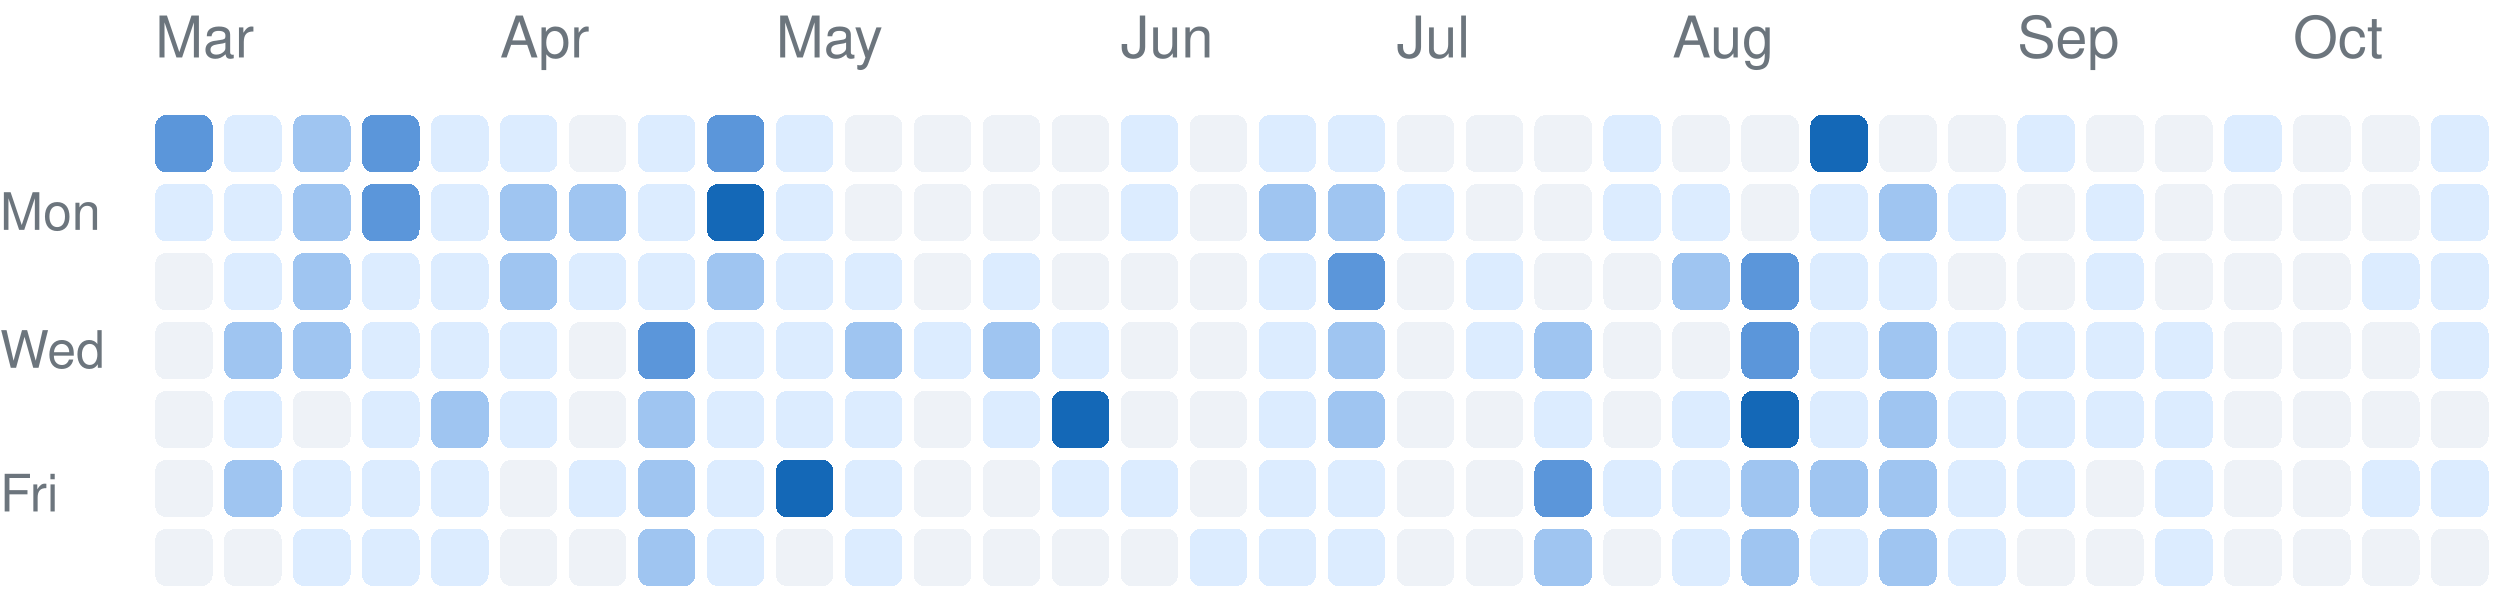
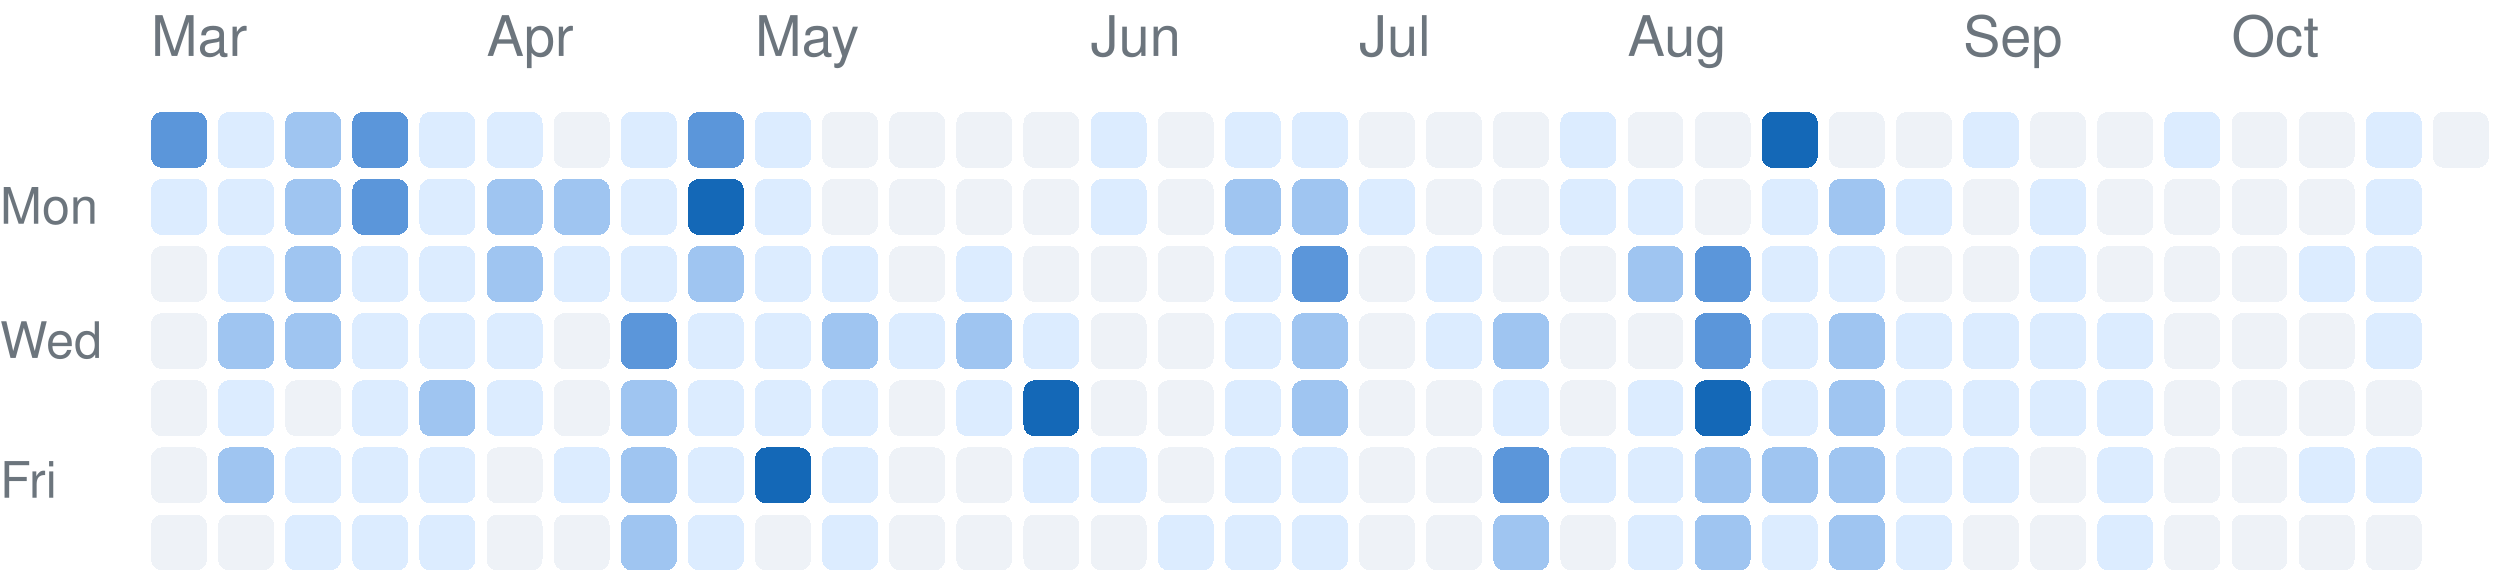
- <svg xmlns="http://www.w3.org/2000/svg" version="1.1" width="435" height="104">
+ <svg xmlns="http://www.w3.org/2000/svg" version="1.1" width="447" height="104">
  <rect rx="2" ry="2" style="fill:#5b96da;shape-rendering:crispedges;" data-score="3" data-date="2026-03-01" x="27" y="20" width="10" height="10" />
  <rect rx="2" ry="2" style="fill:#dcecff;shape-rendering:crispedges;" data-score="1" data-date="2026-03-08" x="39" y="20" width="10" height="10" />
  <rect rx="2" ry="2" style="fill:#9fc5f1;shape-rendering:crispedges;" data-score="2" data-date="2026-03-15" x="51" y="20" width="10" height="10" />
  <rect rx="2" ry="2" style="fill:#5b96da;shape-rendering:crispedges;" data-score="3" data-date="2026-03-22" x="63" y="20" width="10" height="10" />
  <rect rx="2" ry="2" style="fill:#dcecff;shape-rendering:crispedges;" data-score="1" data-date="2026-03-29" x="75" y="20" width="10" height="10" />
  <rect rx="2" ry="2" style="fill:#dcecff;shape-rendering:crispedges;" data-score="1" data-date="2026-04-05" x="87" y="20" width="10" height="10" />
  <rect rx="2" ry="2" style="fill:#eef2f7;shape-rendering:crispedges;" data-score="0" data-date="2026-04-12" x="99" y="20" width="10" height="10" />
  <rect rx="2" ry="2" style="fill:#dcecff;shape-rendering:crispedges;" data-score="1" data-date="2026-04-19" x="111" y="20" width="10" height="10" />
  <rect rx="2" ry="2" style="fill:#5b96da;shape-rendering:crispedges;" data-score="3" data-date="2026-04-26" x="123" y="20" width="10" height="10" />
  <rect rx="2" ry="2" style="fill:#dcecff;shape-rendering:crispedges;" data-score="1" data-date="2026-05-03" x="135" y="20" width="10" height="10" />
  <rect rx="2" ry="2" style="fill:#eef2f7;shape-rendering:crispedges;" data-score="0" data-date="2026-05-10" x="147" y="20" width="10" height="10" />
  <rect rx="2" ry="2" style="fill:#eef2f7;shape-rendering:crispedges;" data-score="0" data-date="2026-05-17" x="159" y="20" width="10" height="10" />
  <rect rx="2" ry="2" style="fill:#eef2f7;shape-rendering:crispedges;" data-score="0" data-date="2026-05-24" x="171" y="20" width="10" height="10" />
  <rect rx="2" ry="2" style="fill:#eef2f7;shape-rendering:crispedges;" data-score="0" data-date="2026-05-31" x="183" y="20" width="10" height="10" />
  <rect rx="2" ry="2" style="fill:#dcecff;shape-rendering:crispedges;" data-score="1" data-date="2026-06-07" x="195" y="20" width="10" height="10" />
  <rect rx="2" ry="2" style="fill:#eef2f7;shape-rendering:crispedges;" data-score="0" data-date="2026-06-14" x="207" y="20" width="10" height="10" />
  <rect rx="2" ry="2" style="fill:#dcecff;shape-rendering:crispedges;" data-score="1" data-date="2026-06-21" x="219" y="20" width="10" height="10" />
  <rect rx="2" ry="2" style="fill:#dcecff;shape-rendering:crispedges;" data-score="1" data-date="2026-06-28" x="231" y="20" width="10" height="10" />
  <rect rx="2" ry="2" style="fill:#eef2f7;shape-rendering:crispedges;" data-score="0" data-date="2026-07-05" x="243" y="20" width="10" height="10" />
  <rect rx="2" ry="2" style="fill:#eef2f7;shape-rendering:crispedges;" data-score="0" data-date="2026-07-12" x="255" y="20" width="10" height="10" />
  <rect rx="2" ry="2" style="fill:#eef2f7;shape-rendering:crispedges;" data-score="0" data-date="2026-07-19" x="267" y="20" width="10" height="10" />
  <rect rx="2" ry="2" style="fill:#dcecff;shape-rendering:crispedges;" data-score="1" data-date="2026-07-26" x="279" y="20" width="10" height="10" />
  <rect rx="2" ry="2" style="fill:#eef2f7;shape-rendering:crispedges;" data-score="0" data-date="2026-08-02" x="291" y="20" width="10" height="10" />
  <rect rx="2" ry="2" style="fill:#eef2f7;shape-rendering:crispedges;" data-score="0" data-date="2026-08-09" x="303" y="20" width="10" height="10" />
  <rect rx="2" ry="2" style="fill:#1468b7;shape-rendering:crispedges;" data-score="4" data-date="2026-08-16" x="315" y="20" width="10" height="10" />
  <rect rx="2" ry="2" style="fill:#eef2f7;shape-rendering:crispedges;" data-score="0" data-date="2026-08-23" x="327" y="20" width="10" height="10" />
  <rect rx="2" ry="2" style="fill:#eef2f7;shape-rendering:crispedges;" data-score="0" data-date="2026-08-30" x="339" y="20" width="10" height="10" />
  <rect rx="2" ry="2" style="fill:#dcecff;shape-rendering:crispedges;" data-score="1" data-date="2026-09-06" x="351" y="20" width="10" height="10" />
  <rect rx="2" ry="2" style="fill:#eef2f7;shape-rendering:crispedges;" data-score="0" data-date="2026-09-13" x="363" y="20" width="10" height="10" />
  <rect rx="2" ry="2" style="fill:#eef2f7;shape-rendering:crispedges;" data-score="0" data-date="2026-09-20" x="375" y="20" width="10" height="10" />
  <rect rx="2" ry="2" style="fill:#dcecff;shape-rendering:crispedges;" data-score="1" data-date="2026-09-27" x="387" y="20" width="10" height="10" />
  <rect rx="2" ry="2" style="fill:#eef2f7;shape-rendering:crispedges;" data-score="0" data-date="2026-10-04" x="399" y="20" width="10" height="10" />
  <rect rx="2" ry="2" style="fill:#eef2f7;shape-rendering:crispedges;" data-score="0" data-date="2026-10-11" x="411" y="20" width="10" height="10" />
  <rect rx="2" ry="2" style="fill:#dcecff;shape-rendering:crispedges;" data-score="1" data-date="2026-10-18" x="423" y="20" width="10" height="10" />
+   <rect rx="2" ry="2" style="fill:#eef2f7;shape-rendering:crispedges;" data-score="0" data-date="2026-10-25" x="435" y="20" width="10" height="10" />
  <rect rx="2" ry="2" style="fill:#dcecff;shape-rendering:crispedges;" data-score="1" data-date="2026-03-02" x="27" y="32" width="10" height="10" />
  <rect rx="2" ry="2" style="fill:#dcecff;shape-rendering:crispedges;" data-score="1" data-date="2026-03-09" x="39" y="32" width="10" height="10" />
  <rect rx="2" ry="2" style="fill:#9fc5f1;shape-rendering:crispedges;" data-score="2" data-date="2026-03-16" x="51" y="32" width="10" height="10" />
  <rect rx="2" ry="2" style="fill:#5b96da;shape-rendering:crispedges;" data-score="3" data-date="2026-03-23" x="63" y="32" width="10" height="10" />
  <rect rx="2" ry="2" style="fill:#dcecff;shape-rendering:crispedges;" data-score="1" data-date="2026-03-30" x="75" y="32" width="10" height="10" />
  <rect rx="2" ry="2" style="fill:#9fc5f1;shape-rendering:crispedges;" data-score="2" data-date="2026-04-06" x="87" y="32" width="10" height="10" />
  <rect rx="2" ry="2" style="fill:#9fc5f1;shape-rendering:crispedges;" data-score="2" data-date="2026-04-13" x="99" y="32" width="10" height="10" />
  <rect rx="2" ry="2" style="fill:#dcecff;shape-rendering:crispedges;" data-score="1" data-date="2026-04-20" x="111" y="32" width="10" height="10" />
  <rect rx="2" ry="2" style="fill:#1468b7;shape-rendering:crispedges;" data-score="4" data-date="2026-04-27" x="123" y="32" width="10" height="10" />
  <rect rx="2" ry="2" style="fill:#dcecff;shape-rendering:crispedges;" data-score="1" data-date="2026-05-04" x="135" y="32" width="10" height="10" />
  <rect rx="2" ry="2" style="fill:#eef2f7;shape-rendering:crispedges;" data-score="0" data-date="2026-05-11" x="147" y="32" width="10" height="10" />
  <rect rx="2" ry="2" style="fill:#eef2f7;shape-rendering:crispedges;" data-score="0" data-date="2026-05-18" x="159" y="32" width="10" height="10" />
  <rect rx="2" ry="2" style="fill:#eef2f7;shape-rendering:crispedges;" data-score="0" data-date="2026-05-25" x="171" y="32" width="10" height="10" />
  <rect rx="2" ry="2" style="fill:#eef2f7;shape-rendering:crispedges;" data-score="0" data-date="2026-06-01" x="183" y="32" width="10" height="10" />
  <rect rx="2" ry="2" style="fill:#dcecff;shape-rendering:crispedges;" data-score="1" data-date="2026-06-08" x="195" y="32" width="10" height="10" />
  <rect rx="2" ry="2" style="fill:#eef2f7;shape-rendering:crispedges;" data-score="0" data-date="2026-06-15" x="207" y="32" width="10" height="10" />
  <rect rx="2" ry="2" style="fill:#9fc5f1;shape-rendering:crispedges;" data-score="2" data-date="2026-06-22" x="219" y="32" width="10" height="10" />
  <rect rx="2" ry="2" style="fill:#9fc5f1;shape-rendering:crispedges;" data-score="2" data-date="2026-06-29" x="231" y="32" width="10" height="10" />
  <rect rx="2" ry="2" style="fill:#dcecff;shape-rendering:crispedges;" data-score="1" data-date="2026-07-06" x="243" y="32" width="10" height="10" />
  <rect rx="2" ry="2" style="fill:#eef2f7;shape-rendering:crispedges;" data-score="0" data-date="2026-07-13" x="255" y="32" width="10" height="10" />
  <rect rx="2" ry="2" style="fill:#eef2f7;shape-rendering:crispedges;" data-score="0" data-date="2026-07-20" x="267" y="32" width="10" height="10" />
  <rect rx="2" ry="2" style="fill:#dcecff;shape-rendering:crispedges;" data-score="1" data-date="2026-07-27" x="279" y="32" width="10" height="10" />
  <rect rx="2" ry="2" style="fill:#dcecff;shape-rendering:crispedges;" data-score="1" data-date="2026-08-03" x="291" y="32" width="10" height="10" />
  <rect rx="2" ry="2" style="fill:#eef2f7;shape-rendering:crispedges;" data-score="0" data-date="2026-08-10" x="303" y="32" width="10" height="10" />
  <rect rx="2" ry="2" style="fill:#dcecff;shape-rendering:crispedges;" data-score="1" data-date="2026-08-17" x="315" y="32" width="10" height="10" />
  <rect rx="2" ry="2" style="fill:#9fc5f1;shape-rendering:crispedges;" data-score="2" data-date="2026-08-24" x="327" y="32" width="10" height="10" />
  <rect rx="2" ry="2" style="fill:#dcecff;shape-rendering:crispedges;" data-score="1" data-date="2026-08-31" x="339" y="32" width="10" height="10" />
  <rect rx="2" ry="2" style="fill:#eef2f7;shape-rendering:crispedges;" data-score="0" data-date="2026-09-07" x="351" y="32" width="10" height="10" />
  <rect rx="2" ry="2" style="fill:#dcecff;shape-rendering:crispedges;" data-score="1" data-date="2026-09-14" x="363" y="32" width="10" height="10" />
  <rect rx="2" ry="2" style="fill:#eef2f7;shape-rendering:crispedges;" data-score="0" data-date="2026-09-21" x="375" y="32" width="10" height="10" />
  <rect rx="2" ry="2" style="fill:#eef2f7;shape-rendering:crispedges;" data-score="0" data-date="2026-09-28" x="387" y="32" width="10" height="10" />
  <rect rx="2" ry="2" style="fill:#eef2f7;shape-rendering:crispedges;" data-score="0" data-date="2026-10-05" x="399" y="32" width="10" height="10" />
  <rect rx="2" ry="2" style="fill:#eef2f7;shape-rendering:crispedges;" data-score="0" data-date="2026-10-12" x="411" y="32" width="10" height="10" />
  <rect rx="2" ry="2" style="fill:#dcecff;shape-rendering:crispedges;" data-score="1" data-date="2026-10-19" x="423" y="32" width="10" height="10" />
  <rect rx="2" ry="2" style="fill:#eef2f7;shape-rendering:crispedges;" data-score="0" data-date="2026-03-03" x="27" y="44" width="10" height="10" />
  <rect rx="2" ry="2" style="fill:#dcecff;shape-rendering:crispedges;" data-score="1" data-date="2026-03-10" x="39" y="44" width="10" height="10" />
  <rect rx="2" ry="2" style="fill:#9fc5f1;shape-rendering:crispedges;" data-score="2" data-date="2026-03-17" x="51" y="44" width="10" height="10" />
  <rect rx="2" ry="2" style="fill:#dcecff;shape-rendering:crispedges;" data-score="1" data-date="2026-03-24" x="63" y="44" width="10" height="10" />
  <rect rx="2" ry="2" style="fill:#dcecff;shape-rendering:crispedges;" data-score="1" data-date="2026-03-31" x="75" y="44" width="10" height="10" />
  <rect rx="2" ry="2" style="fill:#9fc5f1;shape-rendering:crispedges;" data-score="2" data-date="2026-04-07" x="87" y="44" width="10" height="10" />
  <rect rx="2" ry="2" style="fill:#dcecff;shape-rendering:crispedges;" data-score="1" data-date="2026-04-14" x="99" y="44" width="10" height="10" />
  <rect rx="2" ry="2" style="fill:#dcecff;shape-rendering:crispedges;" data-score="1" data-date="2026-04-21" x="111" y="44" width="10" height="10" />
  <rect rx="2" ry="2" style="fill:#9fc5f1;shape-rendering:crispedges;" data-score="2" data-date="2026-04-28" x="123" y="44" width="10" height="10" />
  <rect rx="2" ry="2" style="fill:#dcecff;shape-rendering:crispedges;" data-score="1" data-date="2026-05-05" x="135" y="44" width="10" height="10" />
  <rect rx="2" ry="2" style="fill:#dcecff;shape-rendering:crispedges;" data-score="1" data-date="2026-05-12" x="147" y="44" width="10" height="10" />
  <rect rx="2" ry="2" style="fill:#eef2f7;shape-rendering:crispedges;" data-score="0" data-date="2026-05-19" x="159" y="44" width="10" height="10" />
  <rect rx="2" ry="2" style="fill:#dcecff;shape-rendering:crispedges;" data-score="1" data-date="2026-05-26" x="171" y="44" width="10" height="10" />
  <rect rx="2" ry="2" style="fill:#eef2f7;shape-rendering:crispedges;" data-score="0" data-date="2026-06-02" x="183" y="44" width="10" height="10" />
  <rect rx="2" ry="2" style="fill:#eef2f7;shape-rendering:crispedges;" data-score="0" data-date="2026-06-09" x="195" y="44" width="10" height="10" />
  <rect rx="2" ry="2" style="fill:#eef2f7;shape-rendering:crispedges;" data-score="0" data-date="2026-06-16" x="207" y="44" width="10" height="10" />
  <rect rx="2" ry="2" style="fill:#dcecff;shape-rendering:crispedges;" data-score="1" data-date="2026-06-23" x="219" y="44" width="10" height="10" />
  <rect rx="2" ry="2" style="fill:#5b96da;shape-rendering:crispedges;" data-score="3" data-date="2026-06-30" x="231" y="44" width="10" height="10" />
  <rect rx="2" ry="2" style="fill:#eef2f7;shape-rendering:crispedges;" data-score="0" data-date="2026-07-07" x="243" y="44" width="10" height="10" />
  <rect rx="2" ry="2" style="fill:#dcecff;shape-rendering:crispedges;" data-score="1" data-date="2026-07-14" x="255" y="44" width="10" height="10" />
  <rect rx="2" ry="2" style="fill:#eef2f7;shape-rendering:crispedges;" data-score="0" data-date="2026-07-21" x="267" y="44" width="10" height="10" />
  <rect rx="2" ry="2" style="fill:#eef2f7;shape-rendering:crispedges;" data-score="0" data-date="2026-07-28" x="279" y="44" width="10" height="10" />
  <rect rx="2" ry="2" style="fill:#9fc5f1;shape-rendering:crispedges;" data-score="2" data-date="2026-08-04" x="291" y="44" width="10" height="10" />
  <rect rx="2" ry="2" style="fill:#5b96da;shape-rendering:crispedges;" data-score="3" data-date="2026-08-11" x="303" y="44" width="10" height="10" />
  <rect rx="2" ry="2" style="fill:#dcecff;shape-rendering:crispedges;" data-score="1" data-date="2026-08-18" x="315" y="44" width="10" height="10" />
  <rect rx="2" ry="2" style="fill:#dcecff;shape-rendering:crispedges;" data-score="1" data-date="2026-08-25" x="327" y="44" width="10" height="10" />
  <rect rx="2" ry="2" style="fill:#eef2f7;shape-rendering:crispedges;" data-score="0" data-date="2026-09-01" x="339" y="44" width="10" height="10" />
  <rect rx="2" ry="2" style="fill:#eef2f7;shape-rendering:crispedges;" data-score="0" data-date="2026-09-08" x="351" y="44" width="10" height="10" />
  <rect rx="2" ry="2" style="fill:#dcecff;shape-rendering:crispedges;" data-score="1" data-date="2026-09-15" x="363" y="44" width="10" height="10" />
  <rect rx="2" ry="2" style="fill:#eef2f7;shape-rendering:crispedges;" data-score="0" data-date="2026-09-22" x="375" y="44" width="10" height="10" />
  <rect rx="2" ry="2" style="fill:#eef2f7;shape-rendering:crispedges;" data-score="0" data-date="2026-09-29" x="387" y="44" width="10" height="10" />
  <rect rx="2" ry="2" style="fill:#eef2f7;shape-rendering:crispedges;" data-score="0" data-date="2026-10-06" x="399" y="44" width="10" height="10" />
  <rect rx="2" ry="2" style="fill:#dcecff;shape-rendering:crispedges;" data-score="1" data-date="2026-10-13" x="411" y="44" width="10" height="10" />
  <rect rx="2" ry="2" style="fill:#dcecff;shape-rendering:crispedges;" data-score="1" data-date="2026-10-20" x="423" y="44" width="10" height="10" />
  <rect rx="2" ry="2" style="fill:#eef2f7;shape-rendering:crispedges;" data-score="0" data-date="2026-03-04" x="27" y="56" width="10" height="10" />
  <rect rx="2" ry="2" style="fill:#9fc5f1;shape-rendering:crispedges;" data-score="2" data-date="2026-03-11" x="39" y="56" width="10" height="10" />
  <rect rx="2" ry="2" style="fill:#9fc5f1;shape-rendering:crispedges;" data-score="2" data-date="2026-03-18" x="51" y="56" width="10" height="10" />
  <rect rx="2" ry="2" style="fill:#dcecff;shape-rendering:crispedges;" data-score="1" data-date="2026-03-25" x="63" y="56" width="10" height="10" />
  <rect rx="2" ry="2" style="fill:#dcecff;shape-rendering:crispedges;" data-score="1" data-date="2026-04-01" x="75" y="56" width="10" height="10" />
  <rect rx="2" ry="2" style="fill:#dcecff;shape-rendering:crispedges;" data-score="1" data-date="2026-04-08" x="87" y="56" width="10" height="10" />
  <rect rx="2" ry="2" style="fill:#eef2f7;shape-rendering:crispedges;" data-score="0" data-date="2026-04-15" x="99" y="56" width="10" height="10" />
  <rect rx="2" ry="2" style="fill:#5b96da;shape-rendering:crispedges;" data-score="3" data-date="2026-04-22" x="111" y="56" width="10" height="10" />
  <rect rx="2" ry="2" style="fill:#dcecff;shape-rendering:crispedges;" data-score="1" data-date="2026-04-29" x="123" y="56" width="10" height="10" />
  <rect rx="2" ry="2" style="fill:#dcecff;shape-rendering:crispedges;" data-score="1" data-date="2026-05-06" x="135" y="56" width="10" height="10" />
  <rect rx="2" ry="2" style="fill:#9fc5f1;shape-rendering:crispedges;" data-score="2" data-date="2026-05-13" x="147" y="56" width="10" height="10" />
  <rect rx="2" ry="2" style="fill:#dcecff;shape-rendering:crispedges;" data-score="1" data-date="2026-05-20" x="159" y="56" width="10" height="10" />
  <rect rx="2" ry="2" style="fill:#9fc5f1;shape-rendering:crispedges;" data-score="2" data-date="2026-05-27" x="171" y="56" width="10" height="10" />
  <rect rx="2" ry="2" style="fill:#dcecff;shape-rendering:crispedges;" data-score="1" data-date="2026-06-03" x="183" y="56" width="10" height="10" />
  <rect rx="2" ry="2" style="fill:#eef2f7;shape-rendering:crispedges;" data-score="0" data-date="2026-06-10" x="195" y="56" width="10" height="10" />
  <rect rx="2" ry="2" style="fill:#eef2f7;shape-rendering:crispedges;" data-score="0" data-date="2026-06-17" x="207" y="56" width="10" height="10" />
  <rect rx="2" ry="2" style="fill:#dcecff;shape-rendering:crispedges;" data-score="1" data-date="2026-06-24" x="219" y="56" width="10" height="10" />
  <rect rx="2" ry="2" style="fill:#9fc5f1;shape-rendering:crispedges;" data-score="2" data-date="2026-07-01" x="231" y="56" width="10" height="10" />
  <rect rx="2" ry="2" style="fill:#eef2f7;shape-rendering:crispedges;" data-score="0" data-date="2026-07-08" x="243" y="56" width="10" height="10" />
  <rect rx="2" ry="2" style="fill:#dcecff;shape-rendering:crispedges;" data-score="1" data-date="2026-07-15" x="255" y="56" width="10" height="10" />
  <rect rx="2" ry="2" style="fill:#9fc5f1;shape-rendering:crispedges;" data-score="2" data-date="2026-07-22" x="267" y="56" width="10" height="10" />
  <rect rx="2" ry="2" style="fill:#eef2f7;shape-rendering:crispedges;" data-score="0" data-date="2026-07-29" x="279" y="56" width="10" height="10" />
  <rect rx="2" ry="2" style="fill:#eef2f7;shape-rendering:crispedges;" data-score="0" data-date="2026-08-05" x="291" y="56" width="10" height="10" />
  <rect rx="2" ry="2" style="fill:#5b96da;shape-rendering:crispedges;" data-score="3" data-date="2026-08-12" x="303" y="56" width="10" height="10" />
  <rect rx="2" ry="2" style="fill:#dcecff;shape-rendering:crispedges;" data-score="1" data-date="2026-08-19" x="315" y="56" width="10" height="10" />
  <rect rx="2" ry="2" style="fill:#9fc5f1;shape-rendering:crispedges;" data-score="2" data-date="2026-08-26" x="327" y="56" width="10" height="10" />
  <rect rx="2" ry="2" style="fill:#dcecff;shape-rendering:crispedges;" data-score="1" data-date="2026-09-02" x="339" y="56" width="10" height="10" />
  <rect rx="2" ry="2" style="fill:#dcecff;shape-rendering:crispedges;" data-score="1" data-date="2026-09-09" x="351" y="56" width="10" height="10" />
  <rect rx="2" ry="2" style="fill:#dcecff;shape-rendering:crispedges;" data-score="1" data-date="2026-09-16" x="363" y="56" width="10" height="10" />
  <rect rx="2" ry="2" style="fill:#dcecff;shape-rendering:crispedges;" data-score="1" data-date="2026-09-23" x="375" y="56" width="10" height="10" />
  <rect rx="2" ry="2" style="fill:#eef2f7;shape-rendering:crispedges;" data-score="0" data-date="2026-09-30" x="387" y="56" width="10" height="10" />
  <rect rx="2" ry="2" style="fill:#eef2f7;shape-rendering:crispedges;" data-score="0" data-date="2026-10-07" x="399" y="56" width="10" height="10" />
  <rect rx="2" ry="2" style="fill:#eef2f7;shape-rendering:crispedges;" data-score="0" data-date="2026-10-14" x="411" y="56" width="10" height="10" />
  <rect rx="2" ry="2" style="fill:#dcecff;shape-rendering:crispedges;" data-score="1" data-date="2026-10-21" x="423" y="56" width="10" height="10" />
  <rect rx="2" ry="2" style="fill:#eef2f7;shape-rendering:crispedges;" data-score="0" data-date="2026-03-05" x="27" y="68" width="10" height="10" />
  <rect rx="2" ry="2" style="fill:#dcecff;shape-rendering:crispedges;" data-score="1" data-date="2026-03-12" x="39" y="68" width="10" height="10" />
  <rect rx="2" ry="2" style="fill:#eef2f7;shape-rendering:crispedges;" data-score="0" data-date="2026-03-19" x="51" y="68" width="10" height="10" />
  <rect rx="2" ry="2" style="fill:#dcecff;shape-rendering:crispedges;" data-score="1" data-date="2026-03-26" x="63" y="68" width="10" height="10" />
  <rect rx="2" ry="2" style="fill:#9fc5f1;shape-rendering:crispedges;" data-score="2" data-date="2026-04-02" x="75" y="68" width="10" height="10" />
  <rect rx="2" ry="2" style="fill:#dcecff;shape-rendering:crispedges;" data-score="1" data-date="2026-04-09" x="87" y="68" width="10" height="10" />
  <rect rx="2" ry="2" style="fill:#eef2f7;shape-rendering:crispedges;" data-score="0" data-date="2026-04-16" x="99" y="68" width="10" height="10" />
  <rect rx="2" ry="2" style="fill:#9fc5f1;shape-rendering:crispedges;" data-score="2" data-date="2026-04-23" x="111" y="68" width="10" height="10" />
  <rect rx="2" ry="2" style="fill:#dcecff;shape-rendering:crispedges;" data-score="1" data-date="2026-04-30" x="123" y="68" width="10" height="10" />
  <rect rx="2" ry="2" style="fill:#dcecff;shape-rendering:crispedges;" data-score="1" data-date="2026-05-07" x="135" y="68" width="10" height="10" />
  <rect rx="2" ry="2" style="fill:#dcecff;shape-rendering:crispedges;" data-score="1" data-date="2026-05-14" x="147" y="68" width="10" height="10" />
  <rect rx="2" ry="2" style="fill:#eef2f7;shape-rendering:crispedges;" data-score="0" data-date="2026-05-21" x="159" y="68" width="10" height="10" />
  <rect rx="2" ry="2" style="fill:#dcecff;shape-rendering:crispedges;" data-score="1" data-date="2026-05-28" x="171" y="68" width="10" height="10" />
  <rect rx="2" ry="2" style="fill:#1468b7;shape-rendering:crispedges;" data-score="4" data-date="2026-06-04" x="183" y="68" width="10" height="10" />
  <rect rx="2" ry="2" style="fill:#eef2f7;shape-rendering:crispedges;" data-score="0" data-date="2026-06-11" x="195" y="68" width="10" height="10" />
  <rect rx="2" ry="2" style="fill:#eef2f7;shape-rendering:crispedges;" data-score="0" data-date="2026-06-18" x="207" y="68" width="10" height="10" />
  <rect rx="2" ry="2" style="fill:#dcecff;shape-rendering:crispedges;" data-score="1" data-date="2026-06-25" x="219" y="68" width="10" height="10" />
  <rect rx="2" ry="2" style="fill:#9fc5f1;shape-rendering:crispedges;" data-score="2" data-date="2026-07-02" x="231" y="68" width="10" height="10" />
  <rect rx="2" ry="2" style="fill:#eef2f7;shape-rendering:crispedges;" data-score="0" data-date="2026-07-09" x="243" y="68" width="10" height="10" />
  <rect rx="2" ry="2" style="fill:#eef2f7;shape-rendering:crispedges;" data-score="0" data-date="2026-07-16" x="255" y="68" width="10" height="10" />
  <rect rx="2" ry="2" style="fill:#dcecff;shape-rendering:crispedges;" data-score="1" data-date="2026-07-23" x="267" y="68" width="10" height="10" />
  <rect rx="2" ry="2" style="fill:#eef2f7;shape-rendering:crispedges;" data-score="0" data-date="2026-07-30" x="279" y="68" width="10" height="10" />
  <rect rx="2" ry="2" style="fill:#dcecff;shape-rendering:crispedges;" data-score="1" data-date="2026-08-06" x="291" y="68" width="10" height="10" />
  <rect rx="2" ry="2" style="fill:#1468b7;shape-rendering:crispedges;" data-score="4" data-date="2026-08-13" x="303" y="68" width="10" height="10" />
  <rect rx="2" ry="2" style="fill:#dcecff;shape-rendering:crispedges;" data-score="1" data-date="2026-08-20" x="315" y="68" width="10" height="10" />
  <rect rx="2" ry="2" style="fill:#9fc5f1;shape-rendering:crispedges;" data-score="2" data-date="2026-08-27" x="327" y="68" width="10" height="10" />
  <rect rx="2" ry="2" style="fill:#dcecff;shape-rendering:crispedges;" data-score="1" data-date="2026-09-03" x="339" y="68" width="10" height="10" />
  <rect rx="2" ry="2" style="fill:#dcecff;shape-rendering:crispedges;" data-score="1" data-date="2026-09-10" x="351" y="68" width="10" height="10" />
  <rect rx="2" ry="2" style="fill:#dcecff;shape-rendering:crispedges;" data-score="1" data-date="2026-09-17" x="363" y="68" width="10" height="10" />
  <rect rx="2" ry="2" style="fill:#dcecff;shape-rendering:crispedges;" data-score="1" data-date="2026-09-24" x="375" y="68" width="10" height="10" />
  <rect rx="2" ry="2" style="fill:#eef2f7;shape-rendering:crispedges;" data-score="0" data-date="2026-10-01" x="387" y="68" width="10" height="10" />
  <rect rx="2" ry="2" style="fill:#eef2f7;shape-rendering:crispedges;" data-score="0" data-date="2026-10-08" x="399" y="68" width="10" height="10" />
  <rect rx="2" ry="2" style="fill:#eef2f7;shape-rendering:crispedges;" data-score="0" data-date="2026-10-15" x="411" y="68" width="10" height="10" />
  <rect rx="2" ry="2" style="fill:#eef2f7;shape-rendering:crispedges;" data-score="0" data-date="2026-10-22" x="423" y="68" width="10" height="10" />
  <rect rx="2" ry="2" style="fill:#eef2f7;shape-rendering:crispedges;" data-score="0" data-date="2026-03-06" x="27" y="80" width="10" height="10" />
  <rect rx="2" ry="2" style="fill:#9fc5f1;shape-rendering:crispedges;" data-score="2" data-date="2026-03-13" x="39" y="80" width="10" height="10" />
  <rect rx="2" ry="2" style="fill:#dcecff;shape-rendering:crispedges;" data-score="1" data-date="2026-03-20" x="51" y="80" width="10" height="10" />
  <rect rx="2" ry="2" style="fill:#dcecff;shape-rendering:crispedges;" data-score="1" data-date="2026-03-27" x="63" y="80" width="10" height="10" />
  <rect rx="2" ry="2" style="fill:#dcecff;shape-rendering:crispedges;" data-score="1" data-date="2026-04-03" x="75" y="80" width="10" height="10" />
  <rect rx="2" ry="2" style="fill:#eef2f7;shape-rendering:crispedges;" data-score="0" data-date="2026-04-10" x="87" y="80" width="10" height="10" />
  <rect rx="2" ry="2" style="fill:#dcecff;shape-rendering:crispedges;" data-score="1" data-date="2026-04-17" x="99" y="80" width="10" height="10" />
  <rect rx="2" ry="2" style="fill:#9fc5f1;shape-rendering:crispedges;" data-score="2" data-date="2026-04-24" x="111" y="80" width="10" height="10" />
  <rect rx="2" ry="2" style="fill:#dcecff;shape-rendering:crispedges;" data-score="1" data-date="2026-05-01" x="123" y="80" width="10" height="10" />
  <rect rx="2" ry="2" style="fill:#1468b7;shape-rendering:crispedges;" data-score="4" data-date="2026-05-08" x="135" y="80" width="10" height="10" />
  <rect rx="2" ry="2" style="fill:#dcecff;shape-rendering:crispedges;" data-score="1" data-date="2026-05-15" x="147" y="80" width="10" height="10" />
  <rect rx="2" ry="2" style="fill:#eef2f7;shape-rendering:crispedges;" data-score="0" data-date="2026-05-22" x="159" y="80" width="10" height="10" />
  <rect rx="2" ry="2" style="fill:#eef2f7;shape-rendering:crispedges;" data-score="0" data-date="2026-05-29" x="171" y="80" width="10" height="10" />
  <rect rx="2" ry="2" style="fill:#dcecff;shape-rendering:crispedges;" data-score="1" data-date="2026-06-05" x="183" y="80" width="10" height="10" />
  <rect rx="2" ry="2" style="fill:#dcecff;shape-rendering:crispedges;" data-score="1" data-date="2026-06-12" x="195" y="80" width="10" height="10" />
  <rect rx="2" ry="2" style="fill:#eef2f7;shape-rendering:crispedges;" data-score="0" data-date="2026-06-19" x="207" y="80" width="10" height="10" />
  <rect rx="2" ry="2" style="fill:#dcecff;shape-rendering:crispedges;" data-score="1" data-date="2026-06-26" x="219" y="80" width="10" height="10" />
  <rect rx="2" ry="2" style="fill:#dcecff;shape-rendering:crispedges;" data-score="1" data-date="2026-07-03" x="231" y="80" width="10" height="10" />
  <rect rx="2" ry="2" style="fill:#eef2f7;shape-rendering:crispedges;" data-score="0" data-date="2026-07-10" x="243" y="80" width="10" height="10" />
  <rect rx="2" ry="2" style="fill:#eef2f7;shape-rendering:crispedges;" data-score="0" data-date="2026-07-17" x="255" y="80" width="10" height="10" />
  <rect rx="2" ry="2" style="fill:#5b96da;shape-rendering:crispedges;" data-score="3" data-date="2026-07-24" x="267" y="80" width="10" height="10" />
  <rect rx="2" ry="2" style="fill:#dcecff;shape-rendering:crispedges;" data-score="1" data-date="2026-07-31" x="279" y="80" width="10" height="10" />
  <rect rx="2" ry="2" style="fill:#dcecff;shape-rendering:crispedges;" data-score="1" data-date="2026-08-07" x="291" y="80" width="10" height="10" />
  <rect rx="2" ry="2" style="fill:#9fc5f1;shape-rendering:crispedges;" data-score="2" data-date="2026-08-14" x="303" y="80" width="10" height="10" />
  <rect rx="2" ry="2" style="fill:#9fc5f1;shape-rendering:crispedges;" data-score="2" data-date="2026-08-21" x="315" y="80" width="10" height="10" />
  <rect rx="2" ry="2" style="fill:#9fc5f1;shape-rendering:crispedges;" data-score="2" data-date="2026-08-28" x="327" y="80" width="10" height="10" />
  <rect rx="2" ry="2" style="fill:#dcecff;shape-rendering:crispedges;" data-score="1" data-date="2026-09-04" x="339" y="80" width="10" height="10" />
  <rect rx="2" ry="2" style="fill:#dcecff;shape-rendering:crispedges;" data-score="1" data-date="2026-09-11" x="351" y="80" width="10" height="10" />
  <rect rx="2" ry="2" style="fill:#eef2f7;shape-rendering:crispedges;" data-score="0" data-date="2026-09-18" x="363" y="80" width="10" height="10" />
  <rect rx="2" ry="2" style="fill:#dcecff;shape-rendering:crispedges;" data-score="1" data-date="2026-09-25" x="375" y="80" width="10" height="10" />
  <rect rx="2" ry="2" style="fill:#eef2f7;shape-rendering:crispedges;" data-score="0" data-date="2026-10-02" x="387" y="80" width="10" height="10" />
  <rect rx="2" ry="2" style="fill:#eef2f7;shape-rendering:crispedges;" data-score="0" data-date="2026-10-09" x="399" y="80" width="10" height="10" />
  <rect rx="2" ry="2" style="fill:#dcecff;shape-rendering:crispedges;" data-score="1" data-date="2026-10-16" x="411" y="80" width="10" height="10" />
  <rect rx="2" ry="2" style="fill:#dcecff;shape-rendering:crispedges;" data-score="1" data-date="2026-10-23" x="423" y="80" width="10" height="10" />
  <rect rx="2" ry="2" style="fill:#eef2f7;shape-rendering:crispedges;" data-score="0" data-date="2026-03-07" x="27" y="92" width="10" height="10" />
  <rect rx="2" ry="2" style="fill:#eef2f7;shape-rendering:crispedges;" data-score="0" data-date="2026-03-14" x="39" y="92" width="10" height="10" />
  <rect rx="2" ry="2" style="fill:#dcecff;shape-rendering:crispedges;" data-score="1" data-date="2026-03-21" x="51" y="92" width="10" height="10" />
  <rect rx="2" ry="2" style="fill:#dcecff;shape-rendering:crispedges;" data-score="1" data-date="2026-03-28" x="63" y="92" width="10" height="10" />
  <rect rx="2" ry="2" style="fill:#dcecff;shape-rendering:crispedges;" data-score="1" data-date="2026-04-04" x="75" y="92" width="10" height="10" />
  <rect rx="2" ry="2" style="fill:#eef2f7;shape-rendering:crispedges;" data-score="0" data-date="2026-04-11" x="87" y="92" width="10" height="10" />
  <rect rx="2" ry="2" style="fill:#eef2f7;shape-rendering:crispedges;" data-score="0" data-date="2026-04-18" x="99" y="92" width="10" height="10" />
  <rect rx="2" ry="2" style="fill:#9fc5f1;shape-rendering:crispedges;" data-score="2" data-date="2026-04-25" x="111" y="92" width="10" height="10" />
  <rect rx="2" ry="2" style="fill:#dcecff;shape-rendering:crispedges;" data-score="1" data-date="2026-05-02" x="123" y="92" width="10" height="10" />
  <rect rx="2" ry="2" style="fill:#eef2f7;shape-rendering:crispedges;" data-score="0" data-date="2026-05-09" x="135" y="92" width="10" height="10" />
  <rect rx="2" ry="2" style="fill:#dcecff;shape-rendering:crispedges;" data-score="1" data-date="2026-05-16" x="147" y="92" width="10" height="10" />
  <rect rx="2" ry="2" style="fill:#eef2f7;shape-rendering:crispedges;" data-score="0" data-date="2026-05-23" x="159" y="92" width="10" height="10" />
  <rect rx="2" ry="2" style="fill:#eef2f7;shape-rendering:crispedges;" data-score="0" data-date="2026-05-30" x="171" y="92" width="10" height="10" />
  <rect rx="2" ry="2" style="fill:#eef2f7;shape-rendering:crispedges;" data-score="0" data-date="2026-06-06" x="183" y="92" width="10" height="10" />
  <rect rx="2" ry="2" style="fill:#eef2f7;shape-rendering:crispedges;" data-score="0" data-date="2026-06-13" x="195" y="92" width="10" height="10" />
  <rect rx="2" ry="2" style="fill:#dcecff;shape-rendering:crispedges;" data-score="1" data-date="2026-06-20" x="207" y="92" width="10" height="10" />
  <rect rx="2" ry="2" style="fill:#dcecff;shape-rendering:crispedges;" data-score="1" data-date="2026-06-27" x="219" y="92" width="10" height="10" />
  <rect rx="2" ry="2" style="fill:#dcecff;shape-rendering:crispedges;" data-score="1" data-date="2026-07-04" x="231" y="92" width="10" height="10" />
  <rect rx="2" ry="2" style="fill:#eef2f7;shape-rendering:crispedges;" data-score="0" data-date="2026-07-11" x="243" y="92" width="10" height="10" />
  <rect rx="2" ry="2" style="fill:#eef2f7;shape-rendering:crispedges;" data-score="0" data-date="2026-07-18" x="255" y="92" width="10" height="10" />
  <rect rx="2" ry="2" style="fill:#9fc5f1;shape-rendering:crispedges;" data-score="2" data-date="2026-07-25" x="267" y="92" width="10" height="10" />
  <rect rx="2" ry="2" style="fill:#eef2f7;shape-rendering:crispedges;" data-score="0" data-date="2026-08-01" x="279" y="92" width="10" height="10" />
  <rect rx="2" ry="2" style="fill:#dcecff;shape-rendering:crispedges;" data-score="1" data-date="2026-08-08" x="291" y="92" width="10" height="10" />
  <rect rx="2" ry="2" style="fill:#9fc5f1;shape-rendering:crispedges;" data-score="2" data-date="2026-08-15" x="303" y="92" width="10" height="10" />
  <rect rx="2" ry="2" style="fill:#dcecff;shape-rendering:crispedges;" data-score="1" data-date="2026-08-22" x="315" y="92" width="10" height="10" />
  <rect rx="2" ry="2" style="fill:#9fc5f1;shape-rendering:crispedges;" data-score="2" data-date="2026-08-29" x="327" y="92" width="10" height="10" />
  <rect rx="2" ry="2" style="fill:#dcecff;shape-rendering:crispedges;" data-score="1" data-date="2026-09-05" x="339" y="92" width="10" height="10" />
  <rect rx="2" ry="2" style="fill:#eef2f7;shape-rendering:crispedges;" data-score="0" data-date="2026-09-12" x="351" y="92" width="10" height="10" />
  <rect rx="2" ry="2" style="fill:#eef2f7;shape-rendering:crispedges;" data-score="0" data-date="2026-09-19" x="363" y="92" width="10" height="10" />
  <rect rx="2" ry="2" style="fill:#dcecff;shape-rendering:crispedges;" data-score="1" data-date="2026-09-26" x="375" y="92" width="10" height="10" />
  <rect rx="2" ry="2" style="fill:#eef2f7;shape-rendering:crispedges;" data-score="0" data-date="2026-10-03" x="387" y="92" width="10" height="10" />
  <rect rx="2" ry="2" style="fill:#eef2f7;shape-rendering:crispedges;" data-score="0" data-date="2026-10-10" x="399" y="92" width="10" height="10" />
  <rect rx="2" ry="2" style="fill:#eef2f7;shape-rendering:crispedges;" data-score="0" data-date="2026-10-17" x="411" y="92" width="10" height="10" />
  <rect rx="2" ry="2" style="fill:#eef2f7;shape-rendering:crispedges;" data-score="0" data-date="2026-10-24" x="423" y="92" width="10" height="10" />
  <text style="fill:#6c757d;text-anchor:start;text-align:center;font-family:-apple-system, BlinkMacSystemFont, 'Segoe UI', Helvetica, Arial, sans-serif, 'Apple Color Emoji', 'Segoe UI Emoji', 'Segoe UI Symbol';white-space:nowrap;font-size:9px;display:none;" x="0" y="28">Sun</text>
  <text style="fill:#6c757d;text-anchor:start;text-align:center;font-family:-apple-system, BlinkMacSystemFont, 'Segoe UI', Helvetica, Arial, sans-serif, 'Apple Color Emoji', 'Segoe UI Emoji', 'Segoe UI Symbol';white-space:nowrap;font-size:9px;" x="0" y="40">Mon</text>
  <text style="fill:#6c757d;text-anchor:start;text-align:center;font-family:-apple-system, BlinkMacSystemFont, 'Segoe UI', Helvetica, Arial, sans-serif, 'Apple Color Emoji', 'Segoe UI Emoji', 'Segoe UI Symbol';white-space:nowrap;font-size:9px;display:none;" x="0" y="52">Tue</text>
  <text style="fill:#6c757d;text-anchor:start;text-align:center;font-family:-apple-system, BlinkMacSystemFont, 'Segoe UI', Helvetica, Arial, sans-serif, 'Apple Color Emoji', 'Segoe UI Emoji', 'Segoe UI Symbol';white-space:nowrap;font-size:9px;" x="0" y="64">Wed</text>
  <text style="fill:#6c757d;text-anchor:start;text-align:center;font-family:-apple-system, BlinkMacSystemFont, 'Segoe UI', Helvetica, Arial, sans-serif, 'Apple Color Emoji', 'Segoe UI Emoji', 'Segoe UI Symbol';white-space:nowrap;font-size:9px;display:none;" x="0" y="77">Thu</text>
  <text style="fill:#6c757d;text-anchor:start;text-align:center;font-family:-apple-system, BlinkMacSystemFont, 'Segoe UI', Helvetica, Arial, sans-serif, 'Apple Color Emoji', 'Segoe UI Emoji', 'Segoe UI Symbol';white-space:nowrap;font-size:9px;" x="0" y="89">Fri</text>
  <text style="fill:#6c757d;text-anchor:start;text-align:center;font-family:-apple-system, BlinkMacSystemFont, 'Segoe UI', Helvetica, Arial, sans-serif, 'Apple Color Emoji', 'Segoe UI Emoji', 'Segoe UI Symbol';white-space:nowrap;font-size:9px;display:none;" x="0" y="101">Sat</text>
  <text style="fill:#6c757d;text-anchor:start;text-align:center;font-family:-apple-system, BlinkMacSystemFont, 'Segoe UI', Helvetica, Arial, sans-serif, 'Apple Color Emoji', 'Segoe UI Emoji', 'Segoe UI Symbol';white-space:nowrap;font-size:10px;" x="27" y="10">Mar</text>
  <text style="fill:#6c757d;text-anchor:start;text-align:center;font-family:-apple-system, BlinkMacSystemFont, 'Segoe UI', Helvetica, Arial, sans-serif, 'Apple Color Emoji', 'Segoe UI Emoji', 'Segoe UI Symbol';white-space:nowrap;font-size:10px;" x="87" y="10">Apr</text>
  <text style="fill:#6c757d;text-anchor:start;text-align:center;font-family:-apple-system, BlinkMacSystemFont, 'Segoe UI', Helvetica, Arial, sans-serif, 'Apple Color Emoji', 'Segoe UI Emoji', 'Segoe UI Symbol';white-space:nowrap;font-size:10px;" x="135" y="10">May</text>
  <text style="fill:#6c757d;text-anchor:start;text-align:center;font-family:-apple-system, BlinkMacSystemFont, 'Segoe UI', Helvetica, Arial, sans-serif, 'Apple Color Emoji', 'Segoe UI Emoji', 'Segoe UI Symbol';white-space:nowrap;font-size:10px;" x="195" y="10">Jun</text>
  <text style="fill:#6c757d;text-anchor:start;text-align:center;font-family:-apple-system, BlinkMacSystemFont, 'Segoe UI', Helvetica, Arial, sans-serif, 'Apple Color Emoji', 'Segoe UI Emoji', 'Segoe UI Symbol';white-space:nowrap;font-size:10px;" x="243" y="10">Jul</text>
  <text style="fill:#6c757d;text-anchor:start;text-align:center;font-family:-apple-system, BlinkMacSystemFont, 'Segoe UI', Helvetica, Arial, sans-serif, 'Apple Color Emoji', 'Segoe UI Emoji', 'Segoe UI Symbol';white-space:nowrap;font-size:10px;" x="291" y="10">Aug</text>
  <text style="fill:#6c757d;text-anchor:start;text-align:center;font-family:-apple-system, BlinkMacSystemFont, 'Segoe UI', Helvetica, Arial, sans-serif, 'Apple Color Emoji', 'Segoe UI Emoji', 'Segoe UI Symbol';white-space:nowrap;font-size:10px;" x="351" y="10">Sep</text>
  <text style="fill:#6c757d;text-anchor:start;text-align:center;font-family:-apple-system, BlinkMacSystemFont, 'Segoe UI', Helvetica, Arial, sans-serif, 'Apple Color Emoji', 'Segoe UI Emoji', 'Segoe UI Symbol';white-space:nowrap;font-size:10px;" x="399" y="10">Oct</text>
</svg>
